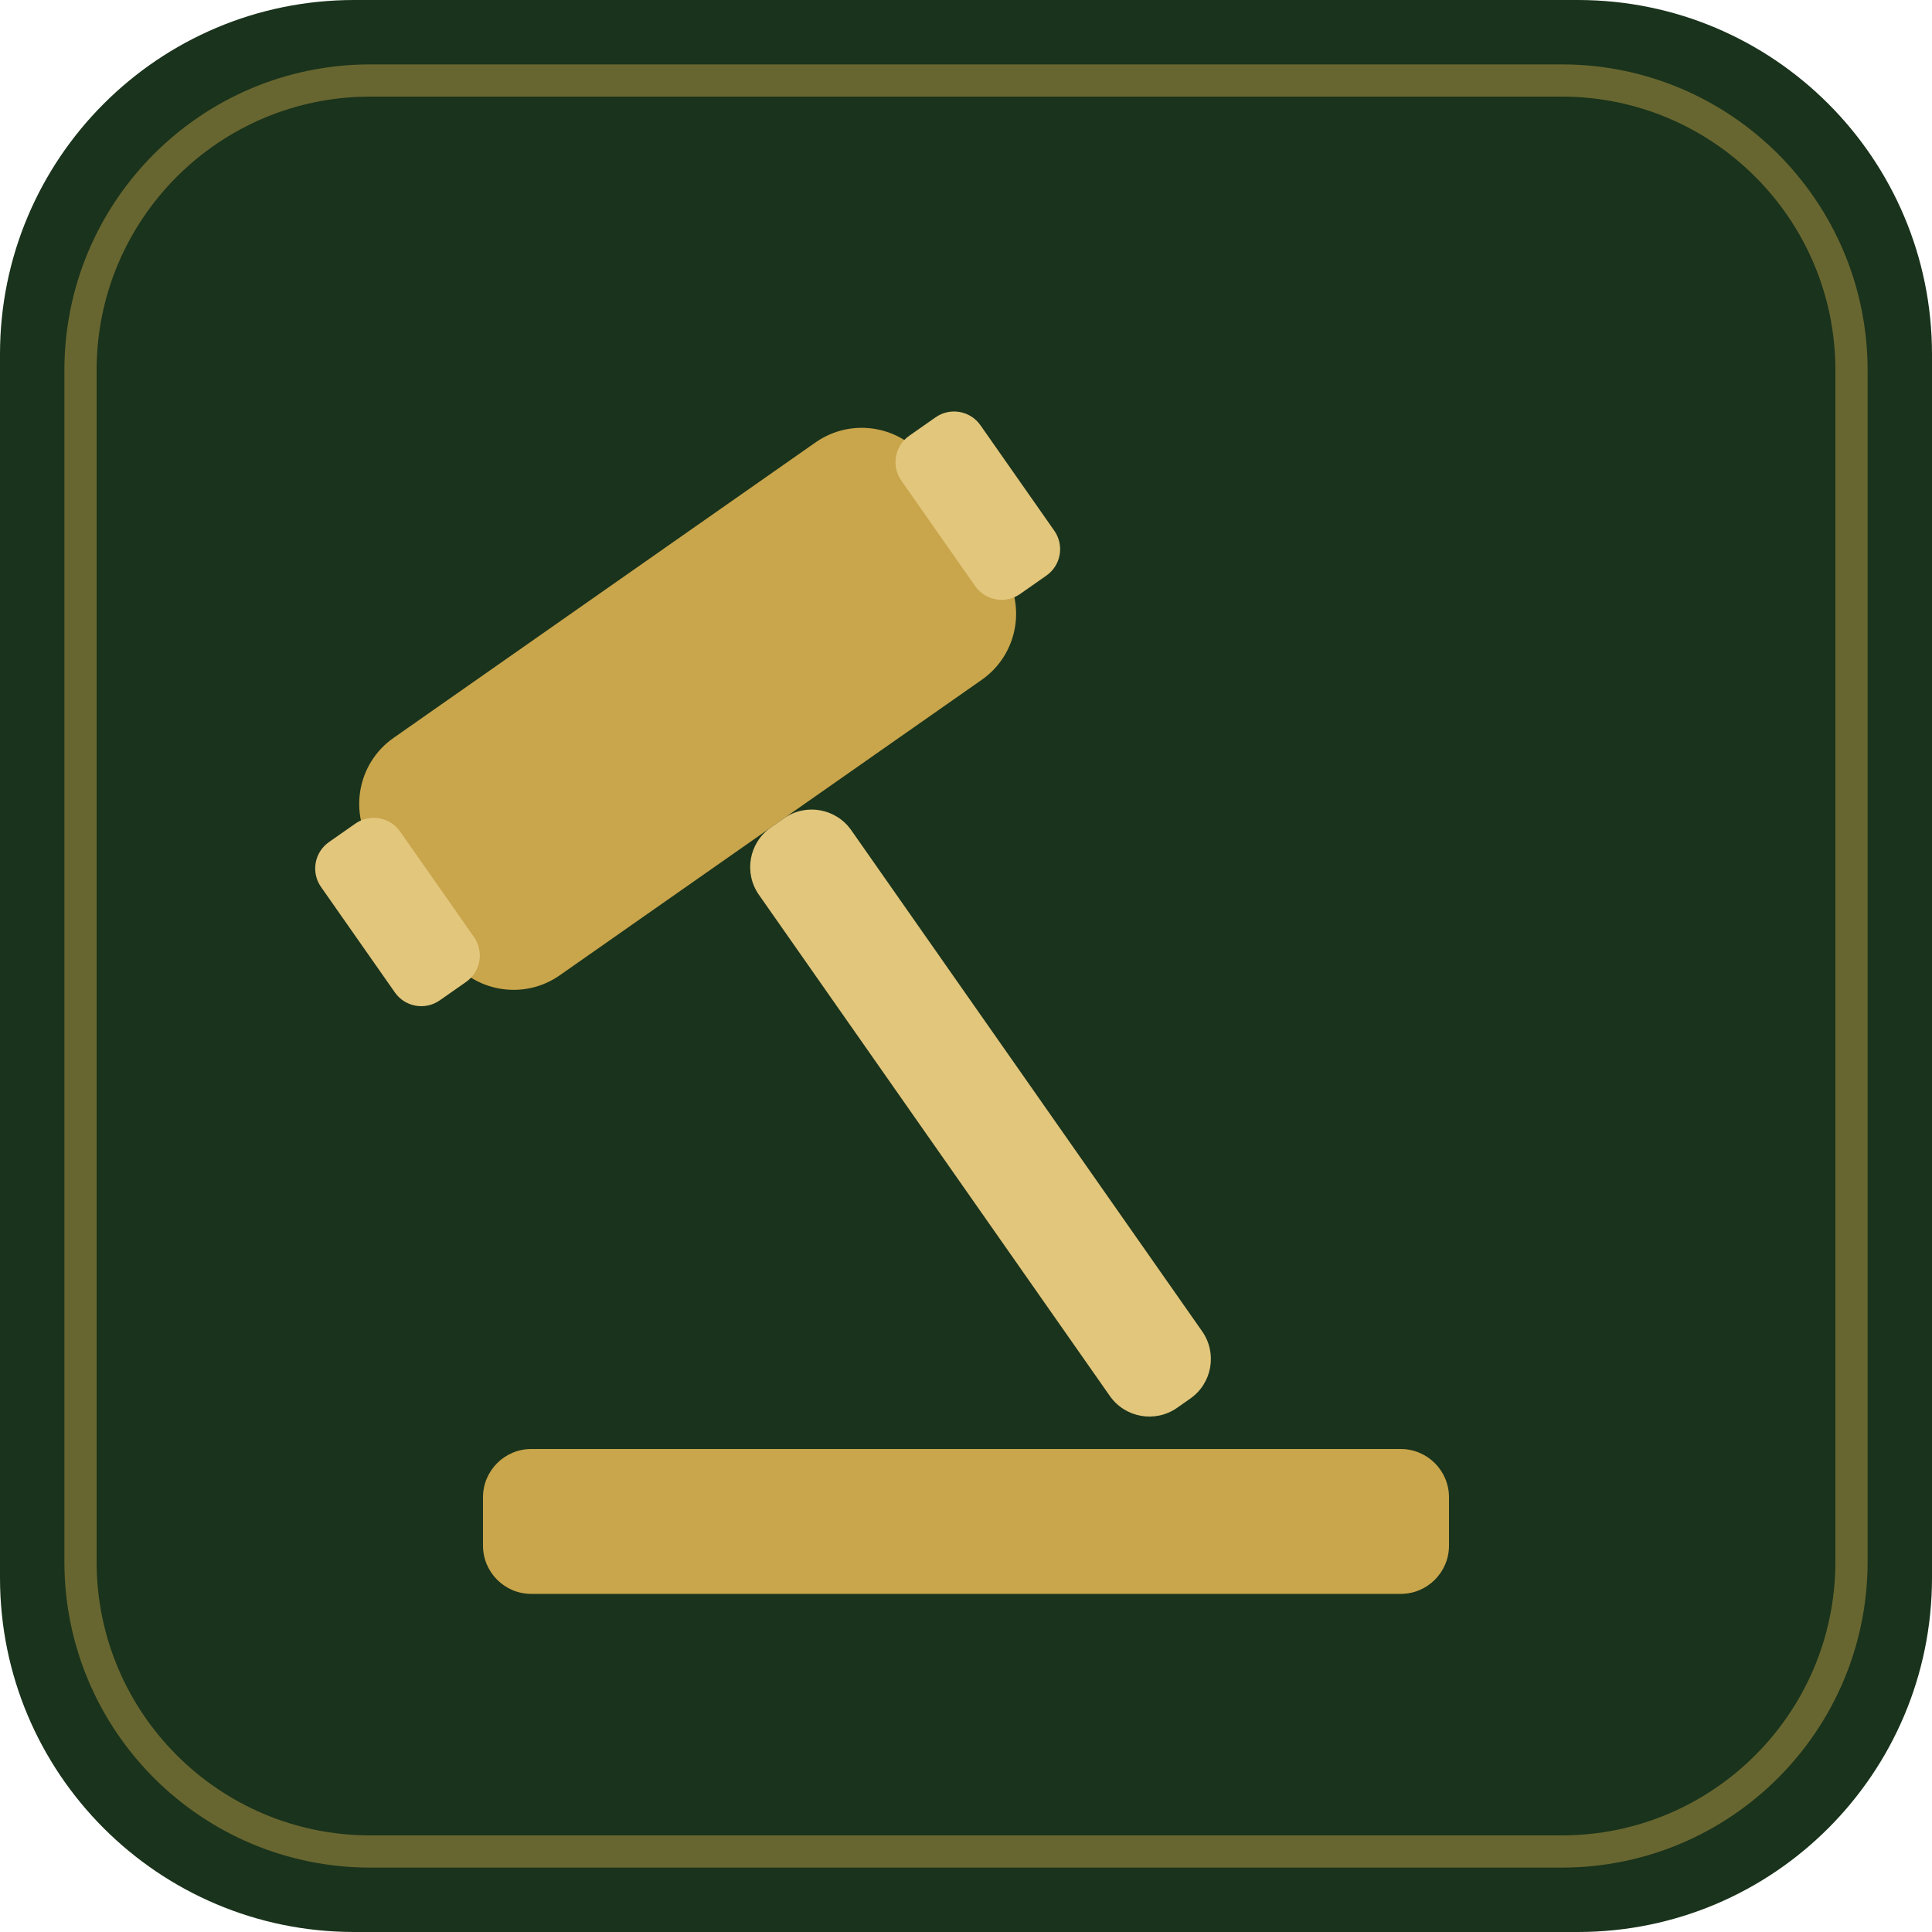
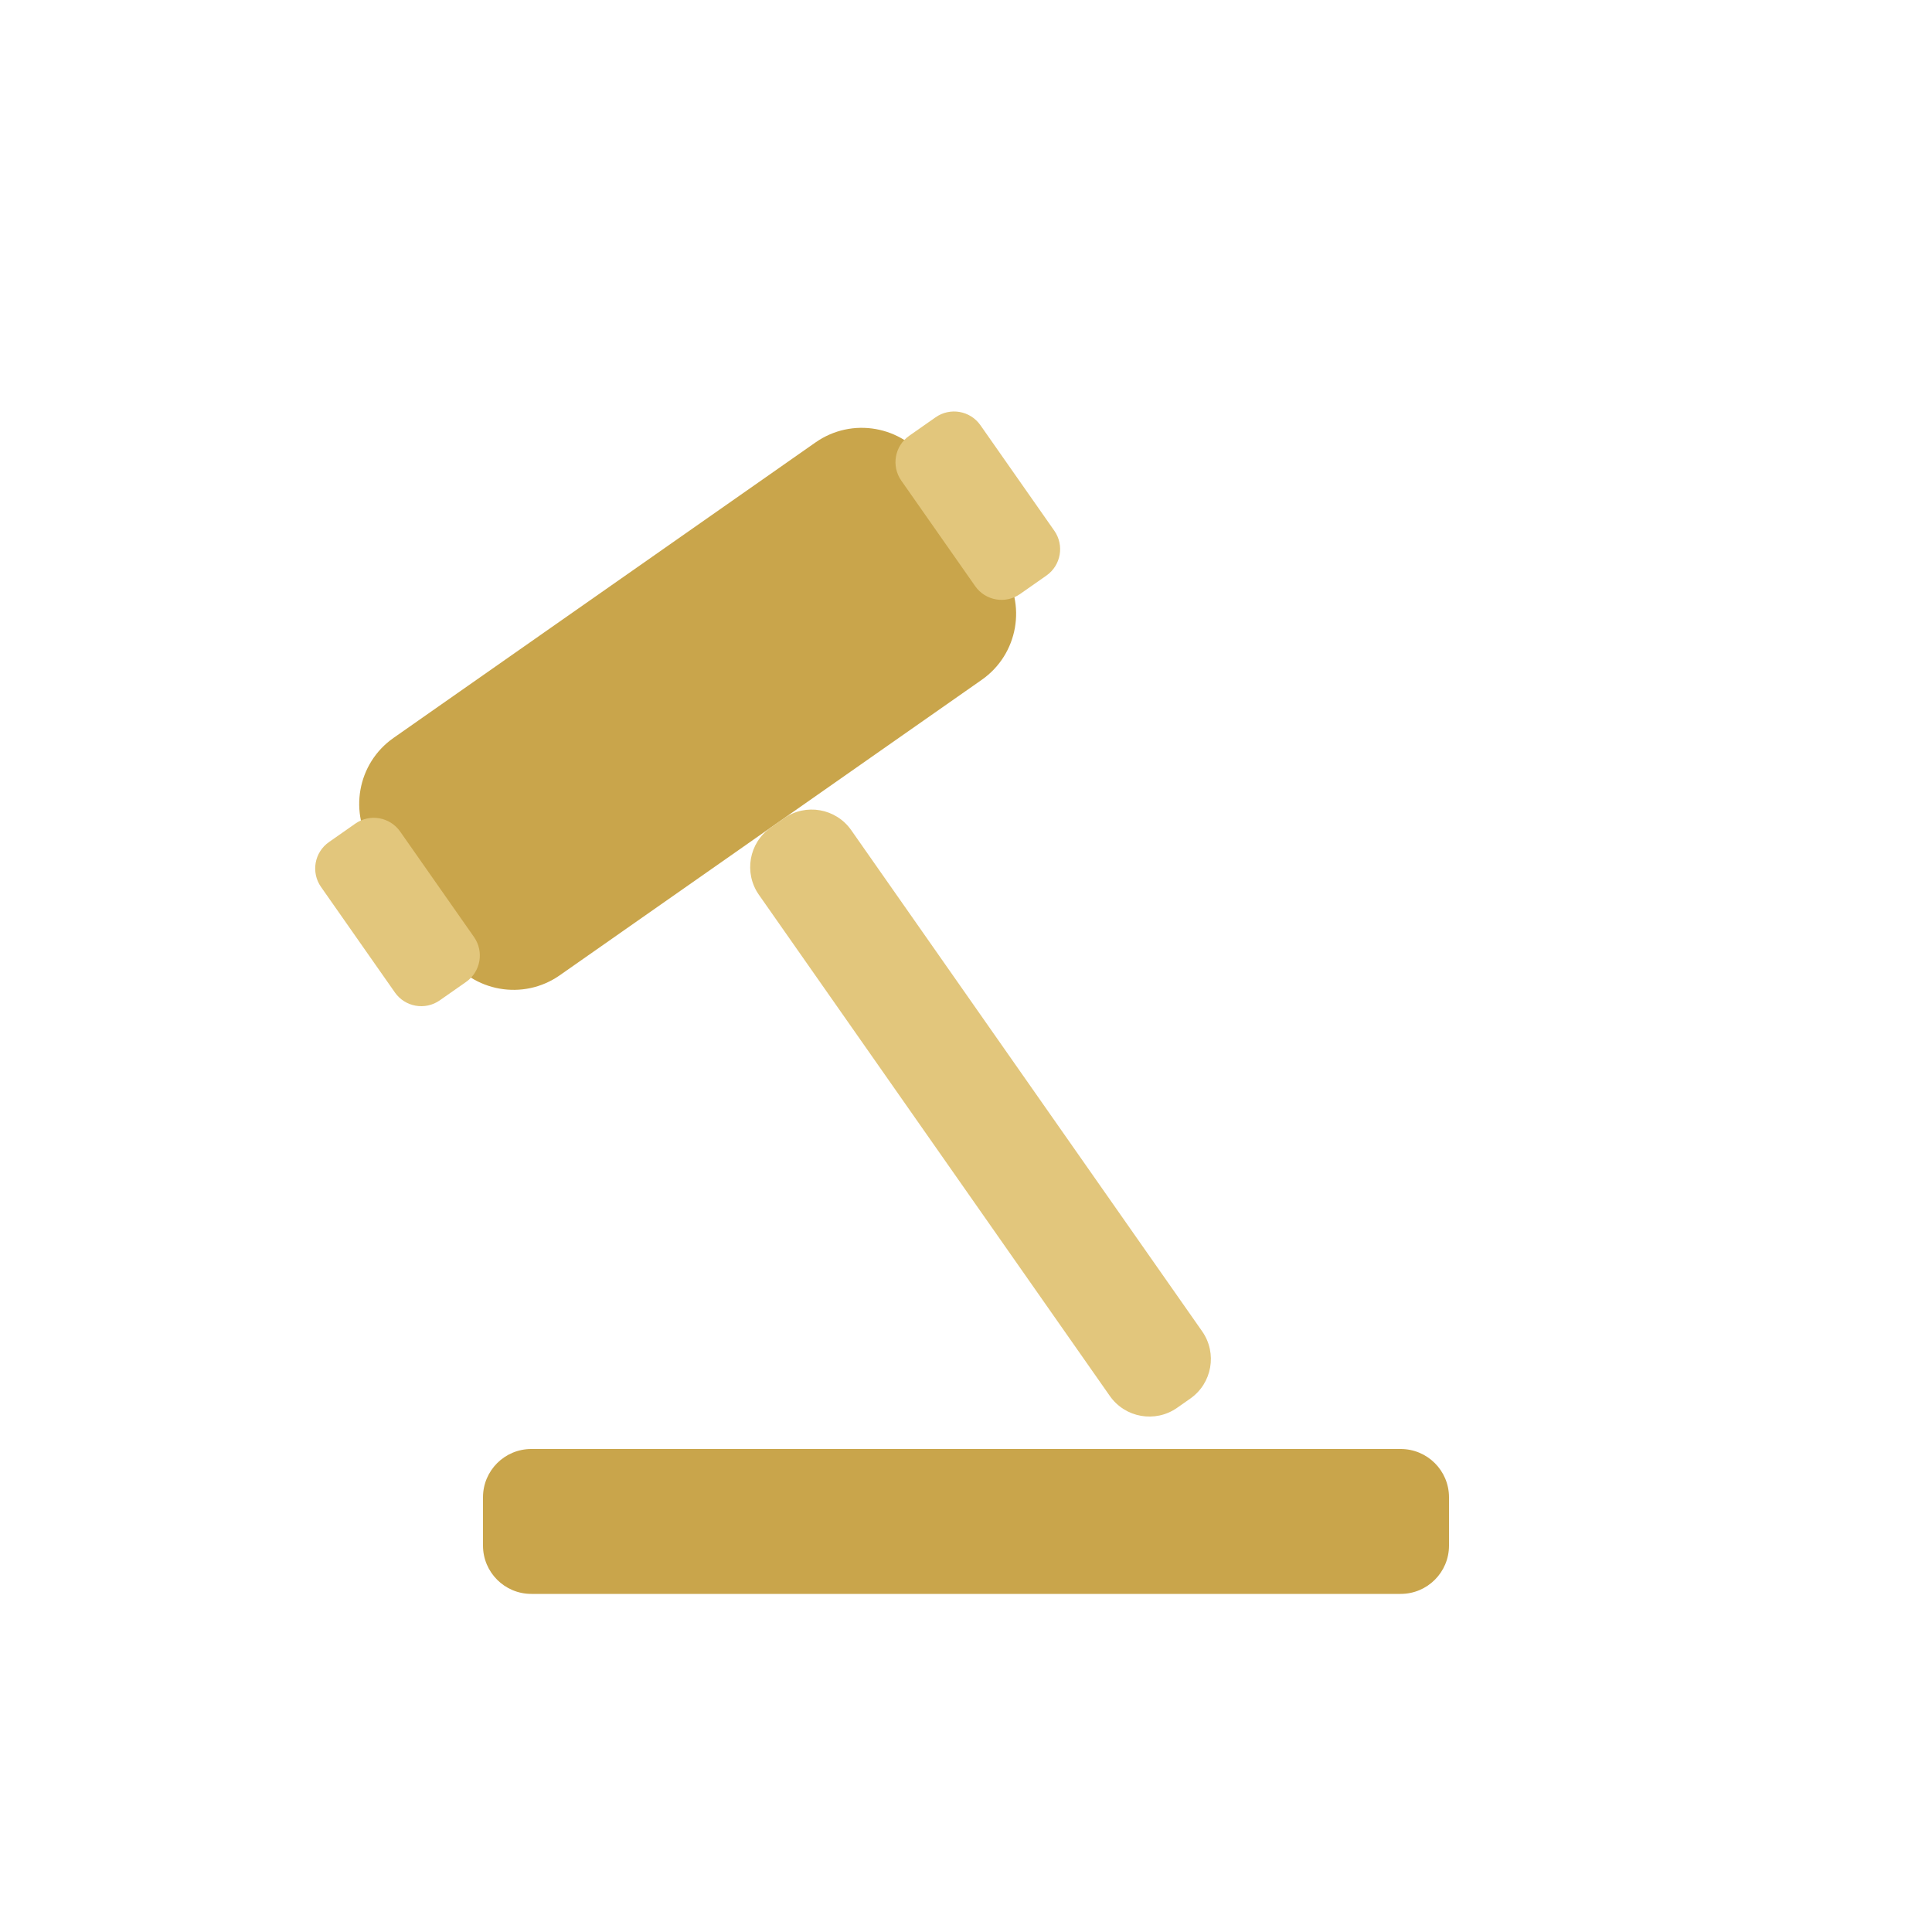
- <svg xmlns="http://www.w3.org/2000/svg" viewBox="0 0 120 120" role="img" aria-label="gavel">
-   <rect width="120" height="120" rx="22" fill="#1a331c" />
-   <rect x="5" y="5" width="110" height="110" rx="18" fill="none" stroke="#C9A54B" stroke-opacity=".45" stroke-width="2" />
+ <svg xmlns="http://www.w3.org/2000/svg" viewBox="0 0 120 120">
  <g transform="rotate(-35 60 60)">
    <rect x="34" y="28" width="42" height="18" rx="5" fill="#C9A54B" />
    <rect x="30" y="31" width="6" height="12" rx="2" fill="#E2C67C" />
    <rect x="74" y="31" width="6" height="12" rx="2" fill="#E2C67C" />
    <rect x="52" y="46" width="7" height="44" rx="3" fill="#E2C67C" />
  </g>
  <rect x="30" y="90" width="60" height="9" rx="3" fill="#C9A54B" />
</svg>
